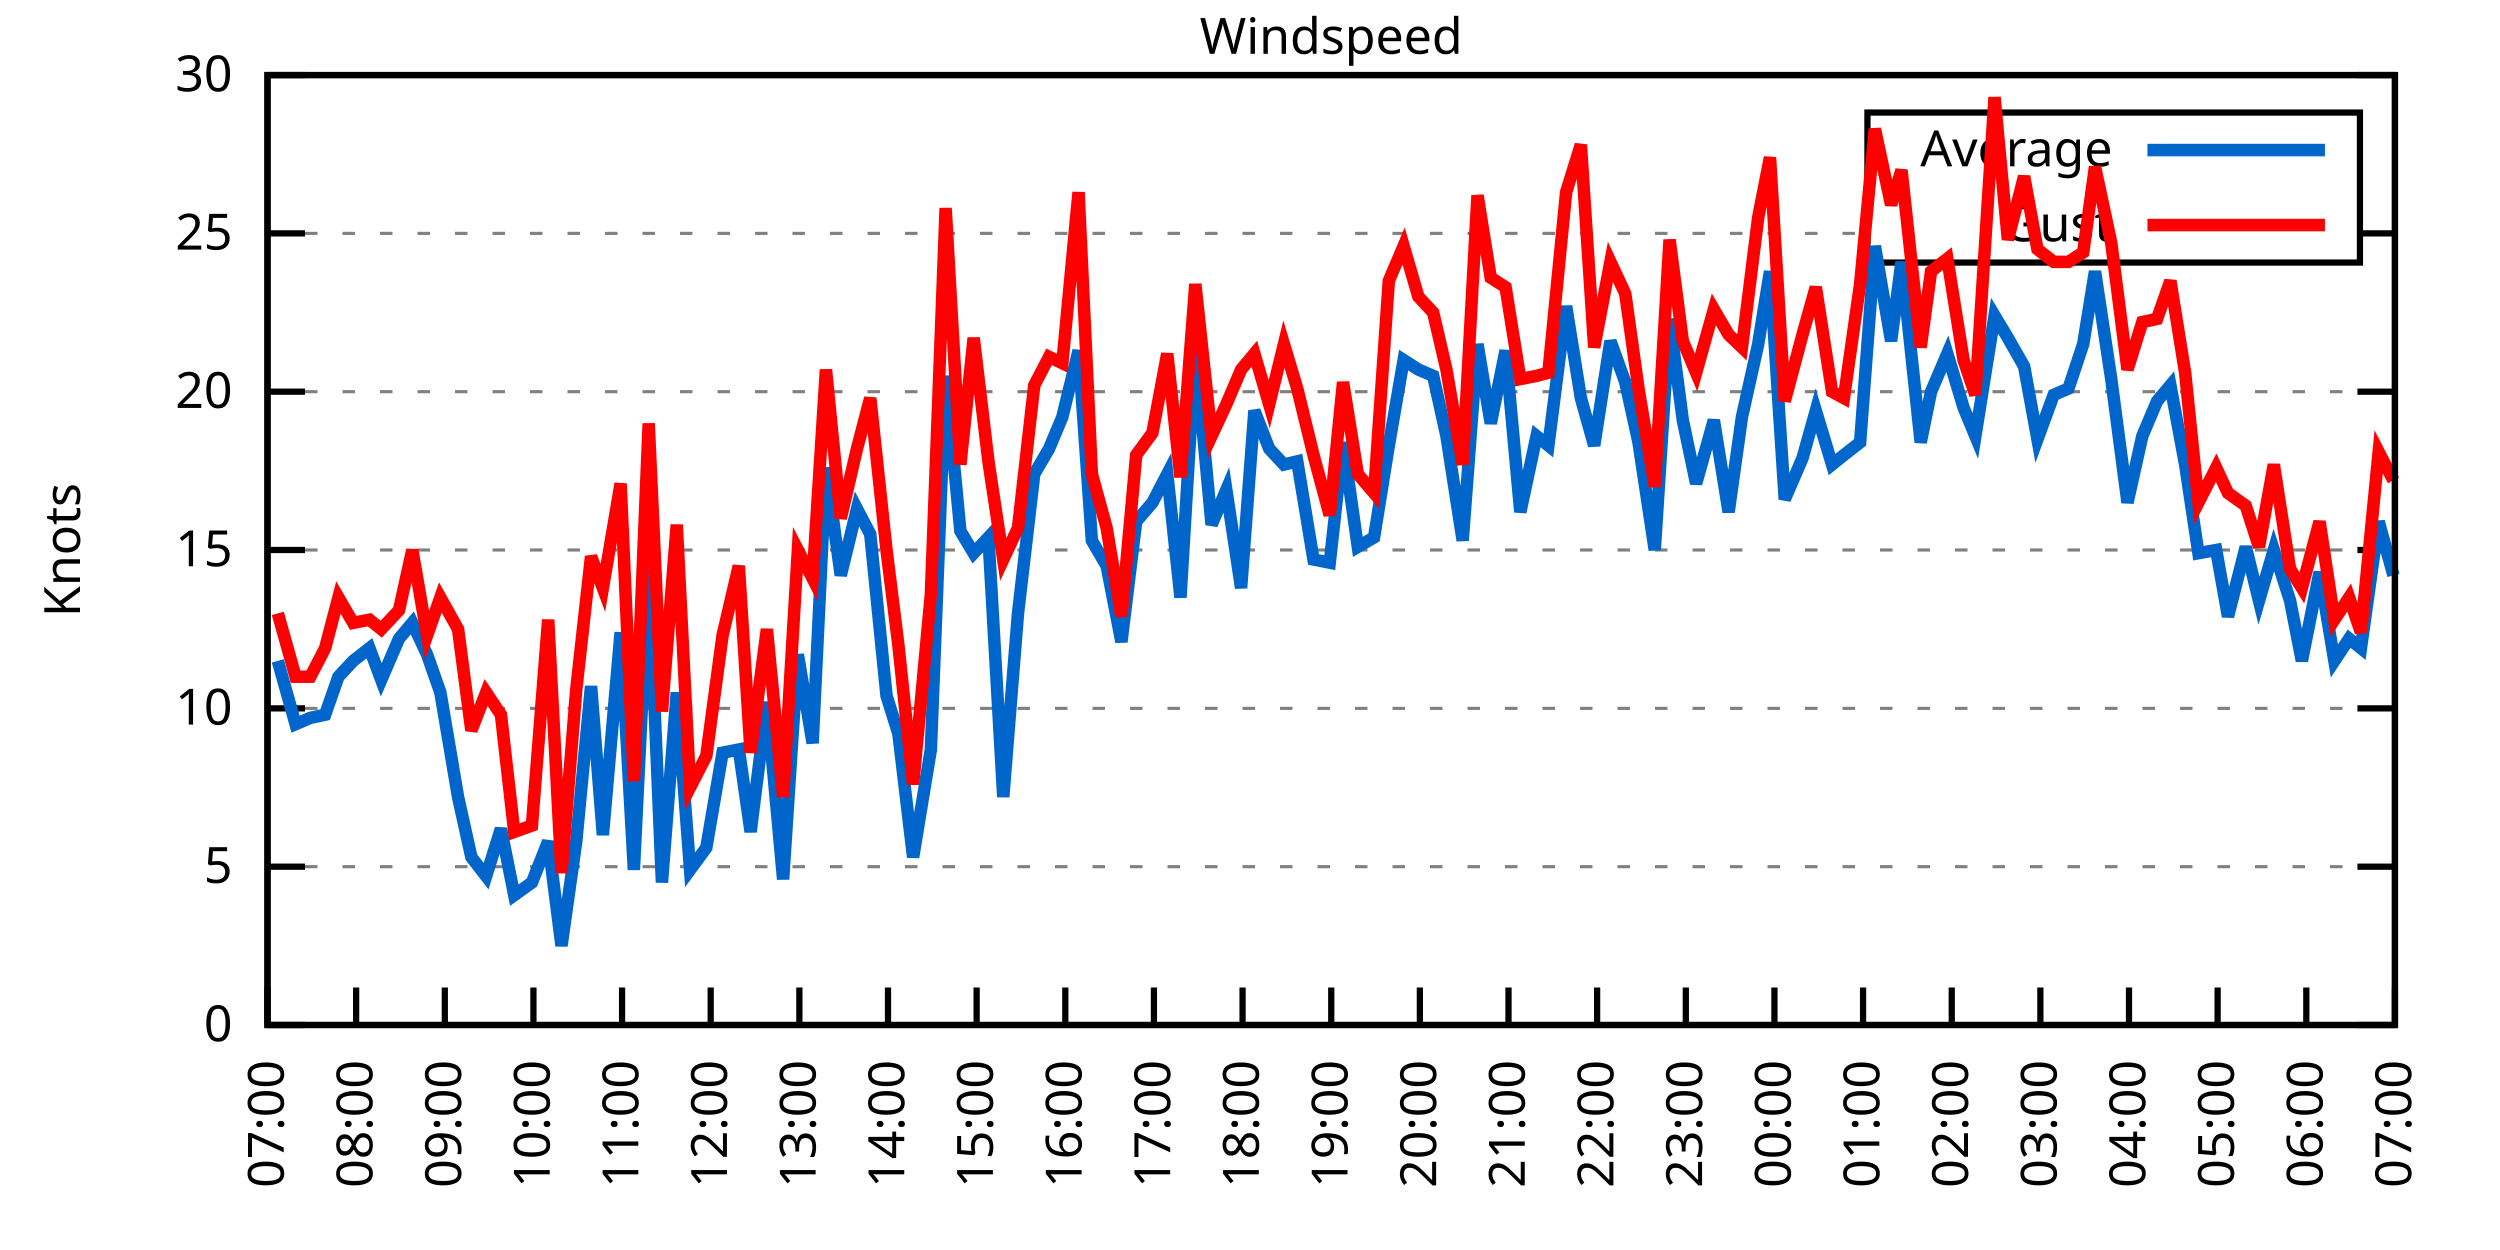
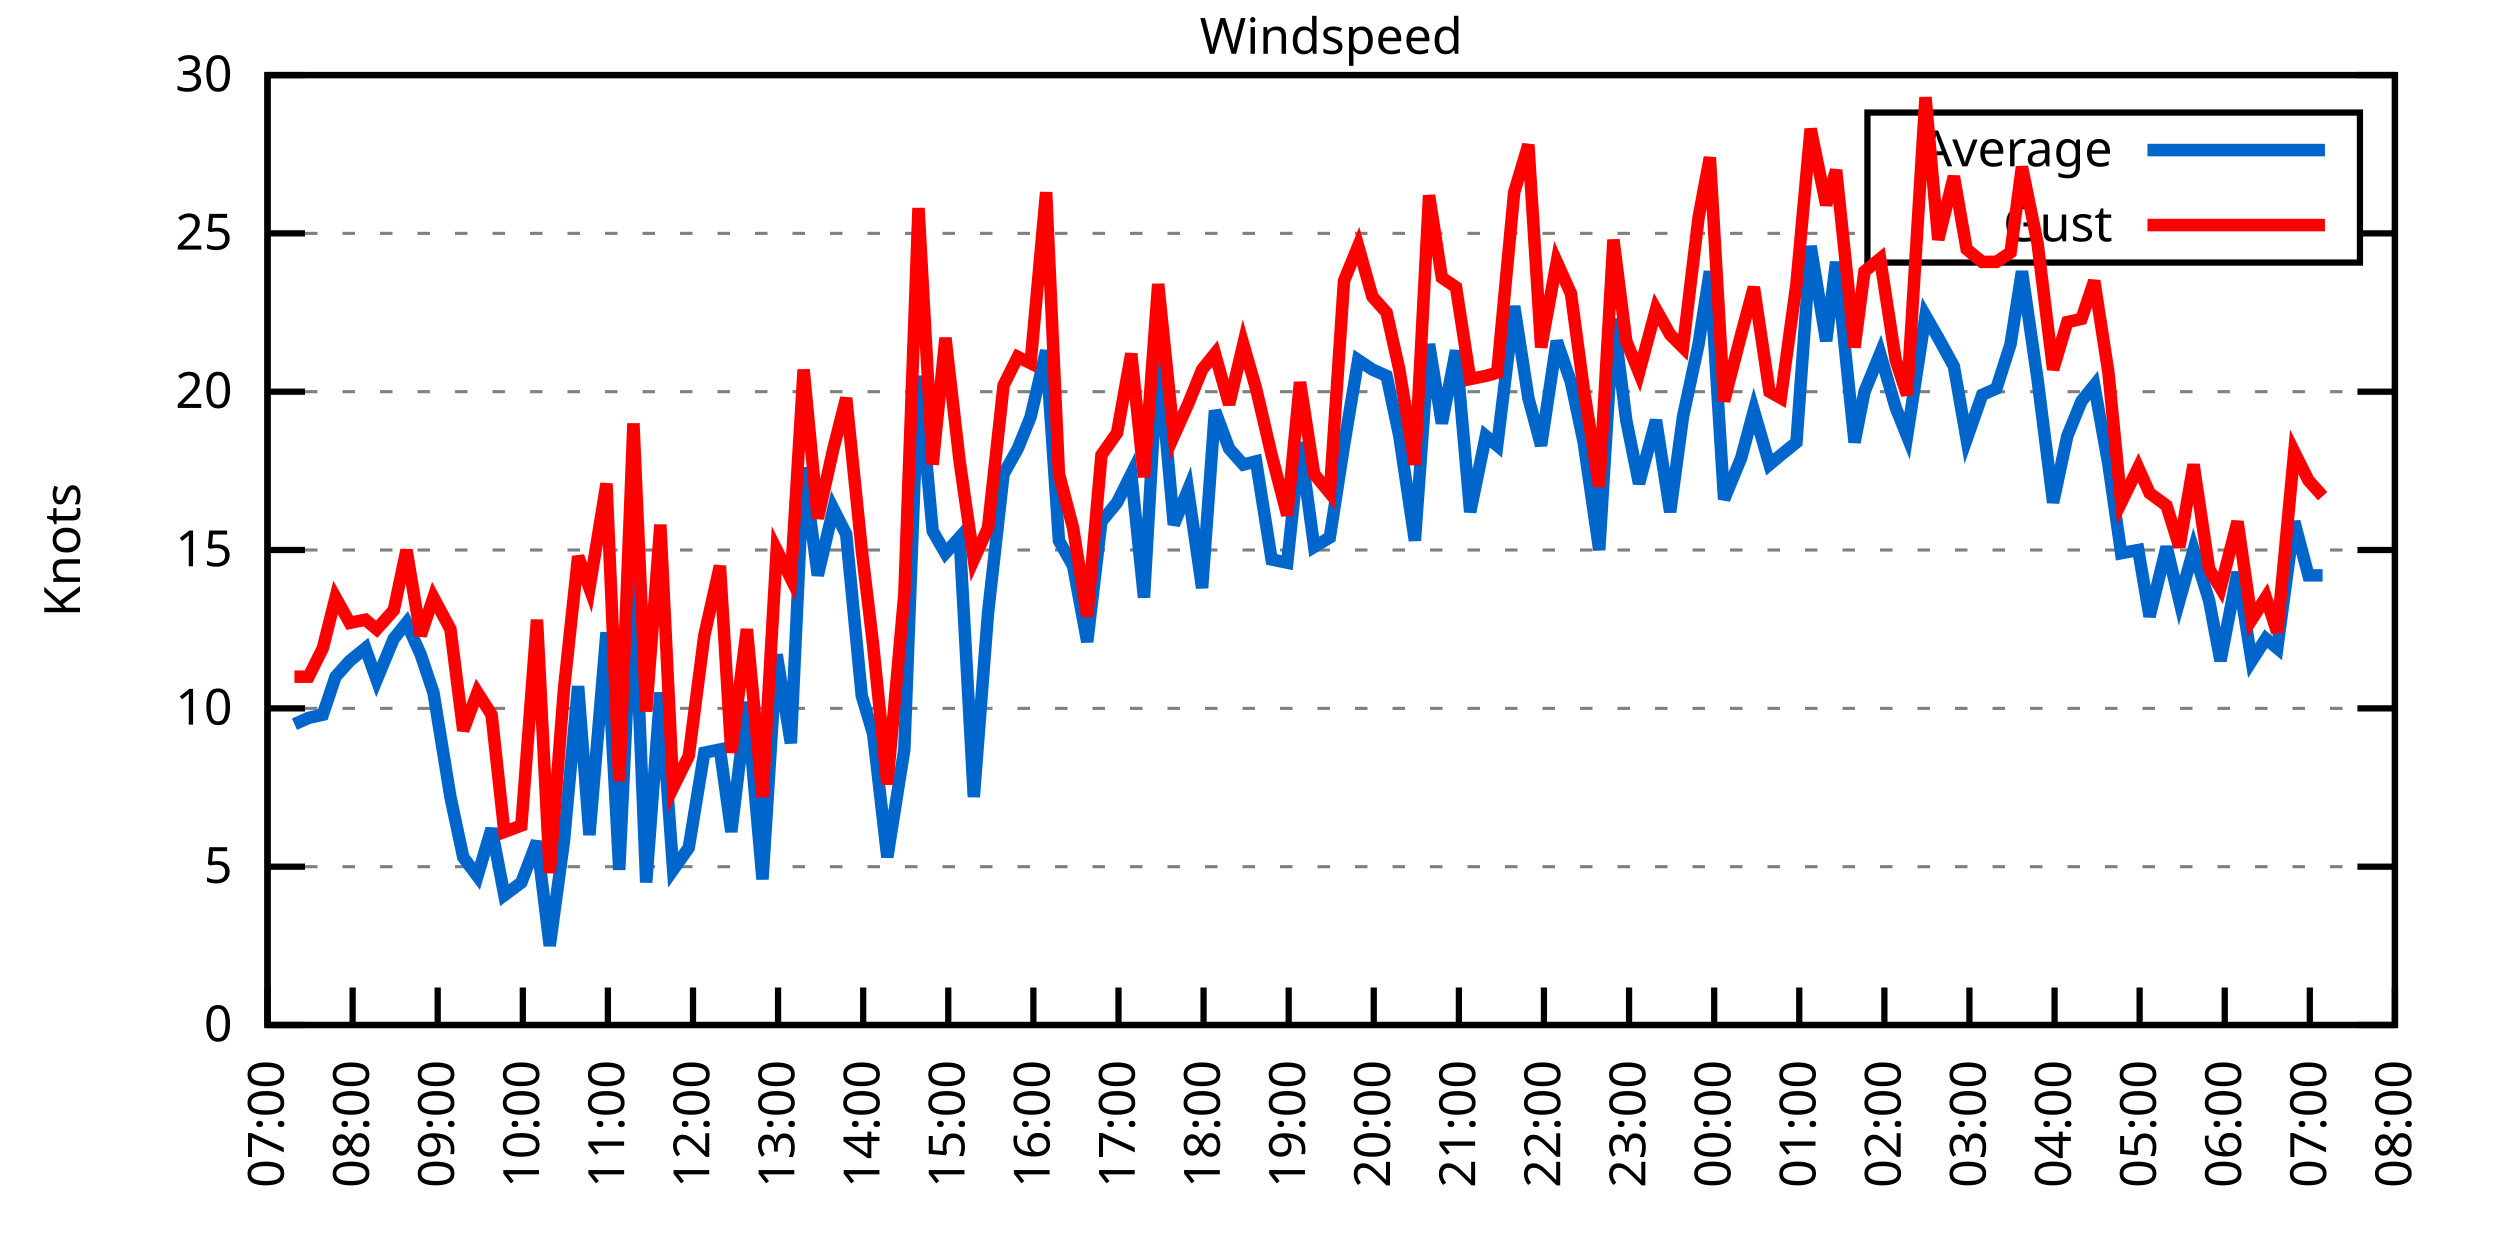
<svg xmlns="http://www.w3.org/2000/svg" xmlns:xlink="http://www.w3.org/1999/xlink" width="400" height="200" viewBox="0 0 400 200">
  <g id="gnuplot_canvas">
    <rect x="0" y="0" width="400" height="200" fill="none" />
    <defs>
      <circle id="gpDot" r="0.5" stroke-width="0.5" stroke="currentColor" />
      <path id="gpPt0" stroke-width="0.333" stroke="currentColor" d="M-1,0 h2 M0,-1 v2" />
      <path id="gpPt1" stroke-width="0.333" stroke="currentColor" d="M-1,-1 L1,1 M1,-1 L-1,1" />
      <path id="gpPt2" stroke-width="0.333" stroke="currentColor" d="M-1,0 L1,0 M0,-1 L0,1 M-1,-1 L1,1 M-1,1 L1,-1" />
      <rect id="gpPt3" stroke-width="0.333" stroke="currentColor" x="-1" y="-1" width="2" height="2" />
      <rect id="gpPt4" stroke-width="0.333" stroke="currentColor" fill="currentColor" x="-1" y="-1" width="2" height="2" />
      <circle id="gpPt5" stroke-width="0.333" stroke="currentColor" cx="0" cy="0" r="1" />
      <use xlink:href="#gpPt5" id="gpPt6" fill="currentColor" stroke="none" />
      <path id="gpPt7" stroke-width="0.333" stroke="currentColor" d="M0,-1.33 L-1.33,0.67 L1.33,0.67 z" />
      <use xlink:href="#gpPt7" id="gpPt8" fill="currentColor" stroke="none" />
      <use xlink:href="#gpPt7" id="gpPt9" stroke="currentColor" transform="rotate(180)" />
      <use xlink:href="#gpPt9" id="gpPt10" fill="currentColor" stroke="none" />
      <use xlink:href="#gpPt3" id="gpPt11" stroke="currentColor" transform="rotate(45)" />
      <use xlink:href="#gpPt11" id="gpPt12" fill="currentColor" stroke="none" />
      <path id="gpPt13" stroke-width="0.333" stroke="currentColor" d="M0,1.330 L1.265,0.411 L0.782,-1.067 L-0.782,-1.076 L-1.265,0.411 z" />
      <use xlink:href="#gpPt13" id="gpPt14" fill="currentColor" stroke="none" />
      <filter id="textbox" filterUnits="objectBoundingBox" x="0" y="0" height="1" width="1">
        <feFlood flood-color="white" flood-opacity="1" result="bgnd" />
        <feComposite in="SourceGraphic" in2="bgnd" operator="atop" />
      </filter>
      <filter id="greybox" filterUnits="objectBoundingBox" x="0" y="0" height="1" width="1">
        <feFlood flood-color="lightgrey" flood-opacity="1" result="grey" />
        <feComposite in="SourceGraphic" in2="grey" operator="atop" />
      </filter>
    </defs>
    <g fill="none" color="white" stroke="currentColor" stroke-width="1.00" stroke-linecap="butt" stroke-linejoin="miter">
</g>
    <g fill="none" color="black" stroke="currentColor" stroke-width="1.00" stroke-linecap="butt" stroke-linejoin="miter">
      <g stroke="none" shape-rendering="crispEdges">
        <polygon fill="rgb(255, 255, 255)" points="42.80,164.00 383.18,164.00 383.18,12.02 42.80,12.02 " />
      </g>
    </g>
    <g fill="none" color="black" stroke="currentColor" stroke-width="1.00" stroke-linecap="butt" stroke-linejoin="miter">
</g>
    <g fill="none" color="black" stroke="black" stroke-width="0.50" stroke-linecap="butt" stroke-linejoin="miter">
</g>
    <g fill="none" color="gray" stroke="currentColor" stroke-width="0.50" stroke-linecap="butt" stroke-linejoin="miter">
      <path stroke="gray" stroke-dasharray="2,4" class="gridline" d="M42.80,164.00 L383.19,164.00  " />
    </g>
    <g fill="none" color="gray" stroke="gray" stroke-width="1.00" stroke-linecap="butt" stroke-linejoin="miter">
</g>
    <g fill="none" color="black" stroke="currentColor" stroke-width="1.00" stroke-linecap="butt" stroke-linejoin="miter">
      <path stroke="black" d="M42.80,164.00 L48.80,164.00 M383.19,164.00 L377.19,164.00  " />
      <g transform="translate(37.20,166.60)" stroke="none" fill="black" font-family="Sans" font-size="8.00" text-anchor="end">
        <text>
          <tspan font-family="Sans"> 0</tspan>
        </text>
      </g>
    </g>
    <g fill="none" color="black" stroke="currentColor" stroke-width="1.00" stroke-linecap="butt" stroke-linejoin="miter">
</g>
    <g fill="none" color="black" stroke="black" stroke-width="0.50" stroke-linecap="butt" stroke-linejoin="miter">
</g>
    <g fill="none" color="gray" stroke="currentColor" stroke-width="0.50" stroke-linecap="butt" stroke-linejoin="miter">
      <path stroke="gray" stroke-dasharray="2,4" class="gridline" d="M42.80,138.67 L383.19,138.67  " />
    </g>
    <g fill="none" color="gray" stroke="gray" stroke-width="1.00" stroke-linecap="butt" stroke-linejoin="miter">
</g>
    <g fill="none" color="black" stroke="currentColor" stroke-width="1.00" stroke-linecap="butt" stroke-linejoin="miter">
      <path stroke="black" d="M42.80,138.67 L48.80,138.67 M383.19,138.67 L377.19,138.67  " />
      <g transform="translate(37.20,141.27)" stroke="none" fill="black" font-family="Sans" font-size="8.00" text-anchor="end">
        <text>
          <tspan font-family="Sans"> 5</tspan>
        </text>
      </g>
    </g>
    <g fill="none" color="black" stroke="currentColor" stroke-width="1.00" stroke-linecap="butt" stroke-linejoin="miter">
</g>
    <g fill="none" color="black" stroke="black" stroke-width="0.50" stroke-linecap="butt" stroke-linejoin="miter">
</g>
    <g fill="none" color="gray" stroke="currentColor" stroke-width="0.50" stroke-linecap="butt" stroke-linejoin="miter">
      <path stroke="gray" stroke-dasharray="2,4" class="gridline" d="M42.80,113.34 L383.19,113.34  " />
    </g>
    <g fill="none" color="gray" stroke="gray" stroke-width="1.00" stroke-linecap="butt" stroke-linejoin="miter">
</g>
    <g fill="none" color="black" stroke="currentColor" stroke-width="1.00" stroke-linecap="butt" stroke-linejoin="miter">
      <path stroke="black" d="M42.80,113.34 L48.80,113.34 M383.19,113.34 L377.19,113.34  " />
      <g transform="translate(37.20,115.94)" stroke="none" fill="black" font-family="Sans" font-size="8.00" text-anchor="end">
        <text>
          <tspan font-family="Sans"> 10</tspan>
        </text>
      </g>
    </g>
    <g fill="none" color="black" stroke="currentColor" stroke-width="1.00" stroke-linecap="butt" stroke-linejoin="miter">
</g>
    <g fill="none" color="black" stroke="black" stroke-width="0.50" stroke-linecap="butt" stroke-linejoin="miter">
</g>
    <g fill="none" color="gray" stroke="currentColor" stroke-width="0.50" stroke-linecap="butt" stroke-linejoin="miter">
      <path stroke="gray" stroke-dasharray="2,4" class="gridline" d="M42.80,88.00 L383.19,88.00  " />
    </g>
    <g fill="none" color="gray" stroke="gray" stroke-width="1.00" stroke-linecap="butt" stroke-linejoin="miter">
</g>
    <g fill="none" color="black" stroke="currentColor" stroke-width="1.00" stroke-linecap="butt" stroke-linejoin="miter">
      <path stroke="black" d="M42.80,88.00 L48.80,88.00 M383.19,88.00 L377.19,88.00  " />
      <g transform="translate(37.20,90.60)" stroke="none" fill="black" font-family="Sans" font-size="8.00" text-anchor="end">
        <text>
          <tspan font-family="Sans"> 15</tspan>
        </text>
      </g>
    </g>
    <g fill="none" color="black" stroke="currentColor" stroke-width="1.00" stroke-linecap="butt" stroke-linejoin="miter">
</g>
    <g fill="none" color="black" stroke="black" stroke-width="0.50" stroke-linecap="butt" stroke-linejoin="miter">
</g>
    <g fill="none" color="gray" stroke="currentColor" stroke-width="0.50" stroke-linecap="butt" stroke-linejoin="miter">
      <path stroke="gray" stroke-dasharray="2,4" class="gridline" d="M42.80,62.67 L383.19,62.67  " />
    </g>
    <g fill="none" color="gray" stroke="gray" stroke-width="1.00" stroke-linecap="butt" stroke-linejoin="miter">
</g>
    <g fill="none" color="black" stroke="currentColor" stroke-width="1.00" stroke-linecap="butt" stroke-linejoin="miter">
      <path stroke="black" d="M42.80,62.67 L48.80,62.67 M383.19,62.67 L377.19,62.67  " />
      <g transform="translate(37.20,65.27)" stroke="none" fill="black" font-family="Sans" font-size="8.00" text-anchor="end">
        <text>
          <tspan font-family="Sans"> 20</tspan>
        </text>
      </g>
    </g>
    <g fill="none" color="black" stroke="currentColor" stroke-width="1.00" stroke-linecap="butt" stroke-linejoin="miter">
</g>
    <g fill="none" color="black" stroke="black" stroke-width="0.50" stroke-linecap="butt" stroke-linejoin="miter">
</g>
    <g fill="none" color="gray" stroke="currentColor" stroke-width="0.50" stroke-linecap="butt" stroke-linejoin="miter">
      <path stroke="gray" stroke-dasharray="2,4" class="gridline" d="M42.80,37.34 L298.79,37.34 M377.59,37.34 L383.19,37.34  " />
    </g>
    <g fill="none" color="gray" stroke="gray" stroke-width="1.00" stroke-linecap="butt" stroke-linejoin="miter">
</g>
    <g fill="none" color="black" stroke="currentColor" stroke-width="1.00" stroke-linecap="butt" stroke-linejoin="miter">
      <path stroke="black" d="M42.80,37.34 L48.80,37.34 M383.19,37.34 L377.19,37.34  " />
      <g transform="translate(37.20,39.94)" stroke="none" fill="black" font-family="Sans" font-size="8.00" text-anchor="end">
        <text>
          <tspan font-family="Sans"> 25</tspan>
        </text>
      </g>
    </g>
    <g fill="none" color="black" stroke="currentColor" stroke-width="1.00" stroke-linecap="butt" stroke-linejoin="miter">
</g>
    <g fill="none" color="black" stroke="black" stroke-width="0.50" stroke-linecap="butt" stroke-linejoin="miter">
</g>
    <g fill="none" color="gray" stroke="currentColor" stroke-width="0.50" stroke-linecap="butt" stroke-linejoin="miter">
      <path stroke="gray" stroke-dasharray="2,4" class="gridline" d="M42.80,12.01 L383.19,12.01  " />
    </g>
    <g fill="none" color="gray" stroke="gray" stroke-width="1.00" stroke-linecap="butt" stroke-linejoin="miter">
</g>
    <g fill="none" color="black" stroke="currentColor" stroke-width="1.00" stroke-linecap="butt" stroke-linejoin="miter">
      <path stroke="black" d="M42.80,12.01 L48.80,12.01 M383.19,12.01 L377.19,12.01  " />
      <g transform="translate(37.20,14.61)" stroke="none" fill="black" font-family="Sans" font-size="8.00" text-anchor="end">
        <text>
          <tspan font-family="Sans"> 30</tspan>
        </text>
      </g>
    </g>
    <g fill="none" color="black" stroke="currentColor" stroke-width="1.00" stroke-linecap="butt" stroke-linejoin="miter">
      <path stroke="black" d="M42.80,164.00 L42.80,158.00  " />
      <g transform="translate(45.40,169.60) rotate(270.00)" stroke="none" fill="black" font-family="Sans" font-size="8.00" text-anchor="end">
        <text>
          <tspan font-family="Sans">07:00</tspan>
        </text>
      </g>
    </g>
    <g fill="none" color="black" stroke="currentColor" stroke-width="1.00" stroke-linecap="butt" stroke-linejoin="miter">
-       <path stroke="black" d="M56.98,164.00 L56.98,158.00  " />
-       <g transform="translate(59.58,169.60) rotate(270.00)" stroke="none" fill="black" font-family="Sans" font-size="8.00" text-anchor="end">
+       <path stroke="black" d="M56.42,164.00 L56.42,158.00  " />
+       <g transform="translate(59.02,169.60) rotate(270.00)" stroke="none" fill="black" font-family="Sans" font-size="8.00" text-anchor="end">
        <text>
          <tspan font-family="Sans">08:00</tspan>
        </text>
      </g>
    </g>
    <g fill="none" color="black" stroke="currentColor" stroke-width="1.00" stroke-linecap="butt" stroke-linejoin="miter">
-       <path stroke="black" d="M71.17,164.00 L71.17,158.00  " />
-       <g transform="translate(73.77,169.60) rotate(270.00)" stroke="none" fill="black" font-family="Sans" font-size="8.00" text-anchor="end">
+       <path stroke="black" d="M70.03,164.00 L70.03,158.00  " />
+       <g transform="translate(72.63,169.60) rotate(270.00)" stroke="none" fill="black" font-family="Sans" font-size="8.00" text-anchor="end">
        <text>
          <tspan font-family="Sans">09:00</tspan>
        </text>
      </g>
    </g>
    <g fill="none" color="black" stroke="currentColor" stroke-width="1.00" stroke-linecap="butt" stroke-linejoin="miter">
-       <path stroke="black" d="M85.35,164.00 L85.35,158.00  " />
-       <g transform="translate(87.95,169.60) rotate(270.00)" stroke="none" fill="black" font-family="Sans" font-size="8.00" text-anchor="end">
+       <path stroke="black" d="M83.65,164.00 L83.65,158.00  " />
+       <g transform="translate(86.25,169.60) rotate(270.00)" stroke="none" fill="black" font-family="Sans" font-size="8.00" text-anchor="end">
        <text>
          <tspan font-family="Sans">10:00</tspan>
        </text>
      </g>
    </g>
    <g fill="none" color="black" stroke="currentColor" stroke-width="1.00" stroke-linecap="butt" stroke-linejoin="miter">
-       <path stroke="black" d="M99.53,164.00 L99.53,158.00  " />
-       <g transform="translate(102.13,169.60) rotate(270.00)" stroke="none" fill="black" font-family="Sans" font-size="8.00" text-anchor="end">
+       <path stroke="black" d="M97.26,164.00 L97.26,158.00  " />
+       <g transform="translate(99.86,169.60) rotate(270.00)" stroke="none" fill="black" font-family="Sans" font-size="8.00" text-anchor="end">
        <text>
          <tspan font-family="Sans">11:00</tspan>
        </text>
      </g>
    </g>
    <g fill="none" color="black" stroke="currentColor" stroke-width="1.00" stroke-linecap="butt" stroke-linejoin="miter">
-       <path stroke="black" d="M113.71,164.00 L113.71,158.00  " />
-       <g transform="translate(116.31,169.60) rotate(270.00)" stroke="none" fill="black" font-family="Sans" font-size="8.00" text-anchor="end">
+       <path stroke="black" d="M110.88,164.00 L110.88,158.00  " />
+       <g transform="translate(113.48,169.60) rotate(270.00)" stroke="none" fill="black" font-family="Sans" font-size="8.00" text-anchor="end">
        <text>
          <tspan font-family="Sans">12:00</tspan>
        </text>
      </g>
    </g>
    <g fill="none" color="black" stroke="currentColor" stroke-width="1.00" stroke-linecap="butt" stroke-linejoin="miter">
-       <path stroke="black" d="M127.90,164.00 L127.90,158.00  " />
-       <g transform="translate(130.50,169.60) rotate(270.00)" stroke="none" fill="black" font-family="Sans" font-size="8.00" text-anchor="end">
+       <path stroke="black" d="M124.49,164.00 L124.49,158.00  " />
+       <g transform="translate(127.09,169.60) rotate(270.00)" stroke="none" fill="black" font-family="Sans" font-size="8.00" text-anchor="end">
        <text>
          <tspan font-family="Sans">13:00</tspan>
        </text>
      </g>
    </g>
    <g fill="none" color="black" stroke="currentColor" stroke-width="1.00" stroke-linecap="butt" stroke-linejoin="miter">
-       <path stroke="black" d="M142.08,164.00 L142.08,158.00  " />
-       <g transform="translate(144.68,169.60) rotate(270.00)" stroke="none" fill="black" font-family="Sans" font-size="8.00" text-anchor="end">
+       <path stroke="black" d="M138.11,164.00 L138.11,158.00  " />
+       <g transform="translate(140.71,169.60) rotate(270.00)" stroke="none" fill="black" font-family="Sans" font-size="8.00" text-anchor="end">
        <text>
          <tspan font-family="Sans">14:00</tspan>
        </text>
      </g>
    </g>
    <g fill="none" color="black" stroke="currentColor" stroke-width="1.00" stroke-linecap="butt" stroke-linejoin="miter">
-       <path stroke="black" d="M156.26,164.00 L156.26,158.00  " />
-       <g transform="translate(158.86,169.60) rotate(270.00)" stroke="none" fill="black" font-family="Sans" font-size="8.00" text-anchor="end">
+       <path stroke="black" d="M151.72,164.00 L151.72,158.00  " />
+       <g transform="translate(154.32,169.60) rotate(270.00)" stroke="none" fill="black" font-family="Sans" font-size="8.00" text-anchor="end">
        <text>
          <tspan font-family="Sans">15:00</tspan>
        </text>
      </g>
    </g>
    <g fill="none" color="black" stroke="currentColor" stroke-width="1.00" stroke-linecap="butt" stroke-linejoin="miter">
-       <path stroke="black" d="M170.45,164.00 L170.45,158.00  " />
-       <g transform="translate(173.05,169.60) rotate(270.00)" stroke="none" fill="black" font-family="Sans" font-size="8.00" text-anchor="end">
+       <path stroke="black" d="M165.34,164.00 L165.34,158.00  " />
+       <g transform="translate(167.94,169.60) rotate(270.00)" stroke="none" fill="black" font-family="Sans" font-size="8.00" text-anchor="end">
        <text>
          <tspan font-family="Sans">16:00</tspan>
        </text>
      </g>
    </g>
    <g fill="none" color="black" stroke="currentColor" stroke-width="1.00" stroke-linecap="butt" stroke-linejoin="miter">
-       <path stroke="black" d="M184.63,164.00 L184.63,158.00  " />
-       <g transform="translate(187.23,169.60) rotate(270.00)" stroke="none" fill="black" font-family="Sans" font-size="8.00" text-anchor="end">
+       <path stroke="black" d="M178.96,164.00 L178.96,158.00  " />
+       <g transform="translate(181.56,169.60) rotate(270.00)" stroke="none" fill="black" font-family="Sans" font-size="8.00" text-anchor="end">
        <text>
          <tspan font-family="Sans">17:00</tspan>
        </text>
      </g>
    </g>
    <g fill="none" color="black" stroke="currentColor" stroke-width="1.00" stroke-linecap="butt" stroke-linejoin="miter">
-       <path stroke="black" d="M198.81,164.00 L198.81,158.00  " />
-       <g transform="translate(201.41,169.60) rotate(270.00)" stroke="none" fill="black" font-family="Sans" font-size="8.00" text-anchor="end">
+       <path stroke="black" d="M192.57,164.00 L192.57,158.00  " />
+       <g transform="translate(195.17,169.60) rotate(270.00)" stroke="none" fill="black" font-family="Sans" font-size="8.00" text-anchor="end">
        <text>
          <tspan font-family="Sans">18:00</tspan>
        </text>
      </g>
    </g>
    <g fill="none" color="black" stroke="currentColor" stroke-width="1.00" stroke-linecap="butt" stroke-linejoin="miter">
-       <path stroke="black" d="M213.00,164.00 L213.00,158.00  " />
-       <g transform="translate(215.60,169.60) rotate(270.00)" stroke="none" fill="black" font-family="Sans" font-size="8.00" text-anchor="end">
+       <path stroke="black" d="M206.19,164.00 L206.19,158.00  " />
+       <g transform="translate(208.79,169.60) rotate(270.00)" stroke="none" fill="black" font-family="Sans" font-size="8.00" text-anchor="end">
        <text>
          <tspan font-family="Sans">19:00</tspan>
        </text>
      </g>
    </g>
    <g fill="none" color="black" stroke="currentColor" stroke-width="1.00" stroke-linecap="butt" stroke-linejoin="miter">
-       <path stroke="black" d="M227.18,164.00 L227.18,158.00  " />
-       <g transform="translate(229.78,169.60) rotate(270.00)" stroke="none" fill="black" font-family="Sans" font-size="8.00" text-anchor="end">
+       <path stroke="black" d="M219.80,164.00 L219.80,158.00  " />
+       <g transform="translate(222.40,169.60) rotate(270.00)" stroke="none" fill="black" font-family="Sans" font-size="8.00" text-anchor="end">
        <text>
          <tspan font-family="Sans">20:00</tspan>
        </text>
      </g>
    </g>
    <g fill="none" color="black" stroke="currentColor" stroke-width="1.00" stroke-linecap="butt" stroke-linejoin="miter">
-       <path stroke="black" d="M241.36,164.00 L241.36,158.00  " />
-       <g transform="translate(243.96,169.60) rotate(270.00)" stroke="none" fill="black" font-family="Sans" font-size="8.00" text-anchor="end">
+       <path stroke="black" d="M233.42,164.00 L233.42,158.00  " />
+       <g transform="translate(236.02,169.60) rotate(270.00)" stroke="none" fill="black" font-family="Sans" font-size="8.00" text-anchor="end">
        <text>
          <tspan font-family="Sans">21:00</tspan>
        </text>
      </g>
    </g>
    <g fill="none" color="black" stroke="currentColor" stroke-width="1.00" stroke-linecap="butt" stroke-linejoin="miter">
-       <path stroke="black" d="M255.54,164.00 L255.54,158.00  " />
-       <g transform="translate(258.14,169.60) rotate(270.00)" stroke="none" fill="black" font-family="Sans" font-size="8.00" text-anchor="end">
+       <path stroke="black" d="M247.03,164.00 L247.03,158.00  " />
+       <g transform="translate(249.63,169.60) rotate(270.00)" stroke="none" fill="black" font-family="Sans" font-size="8.00" text-anchor="end">
        <text>
          <tspan font-family="Sans">22:00</tspan>
        </text>
      </g>
    </g>
    <g fill="none" color="black" stroke="currentColor" stroke-width="1.00" stroke-linecap="butt" stroke-linejoin="miter">
-       <path stroke="black" d="M269.73,164.00 L269.73,158.00  " />
-       <g transform="translate(272.33,169.60) rotate(270.00)" stroke="none" fill="black" font-family="Sans" font-size="8.00" text-anchor="end">
+       <path stroke="black" d="M260.65,164.00 L260.65,158.00  " />
+       <g transform="translate(263.25,169.60) rotate(270.00)" stroke="none" fill="black" font-family="Sans" font-size="8.00" text-anchor="end">
        <text>
          <tspan font-family="Sans">23:00</tspan>
        </text>
      </g>
    </g>
    <g fill="none" color="black" stroke="currentColor" stroke-width="1.00" stroke-linecap="butt" stroke-linejoin="miter">
-       <path stroke="black" d="M283.91,164.00 L283.91,158.00  " />
-       <g transform="translate(286.51,169.60) rotate(270.00)" stroke="none" fill="black" font-family="Sans" font-size="8.00" text-anchor="end">
+       <path stroke="black" d="M274.27,164.00 L274.27,158.00  " />
+       <g transform="translate(276.87,169.60) rotate(270.00)" stroke="none" fill="black" font-family="Sans" font-size="8.00" text-anchor="end">
        <text>
          <tspan font-family="Sans">00:00</tspan>
        </text>
      </g>
    </g>
    <g fill="none" color="black" stroke="currentColor" stroke-width="1.00" stroke-linecap="butt" stroke-linejoin="miter">
-       <path stroke="black" d="M298.09,164.00 L298.09,158.00  " />
-       <g transform="translate(300.69,169.60) rotate(270.00)" stroke="none" fill="black" font-family="Sans" font-size="8.00" text-anchor="end">
+       <path stroke="black" d="M287.88,164.00 L287.88,158.00  " />
+       <g transform="translate(290.48,169.60) rotate(270.00)" stroke="none" fill="black" font-family="Sans" font-size="8.00" text-anchor="end">
        <text>
          <tspan font-family="Sans">01:00</tspan>
        </text>
      </g>
    </g>
    <g fill="none" color="black" stroke="currentColor" stroke-width="1.00" stroke-linecap="butt" stroke-linejoin="miter">
-       <path stroke="black" d="M312.28,164.00 L312.28,158.00  " />
-       <g transform="translate(314.88,169.60) rotate(270.00)" stroke="none" fill="black" font-family="Sans" font-size="8.00" text-anchor="end">
+       <path stroke="black" d="M301.50,164.00 L301.50,158.00  " />
+       <g transform="translate(304.10,169.60) rotate(270.00)" stroke="none" fill="black" font-family="Sans" font-size="8.00" text-anchor="end">
        <text>
          <tspan font-family="Sans">02:00</tspan>
        </text>
      </g>
    </g>
    <g fill="none" color="black" stroke="currentColor" stroke-width="1.00" stroke-linecap="butt" stroke-linejoin="miter">
-       <path stroke="black" d="M326.46,164.00 L326.46,158.00  " />
-       <g transform="translate(329.06,169.60) rotate(270.00)" stroke="none" fill="black" font-family="Sans" font-size="8.00" text-anchor="end">
+       <path stroke="black" d="M315.11,164.00 L315.11,158.00  " />
+       <g transform="translate(317.71,169.60) rotate(270.00)" stroke="none" fill="black" font-family="Sans" font-size="8.00" text-anchor="end">
        <text>
          <tspan font-family="Sans">03:00</tspan>
        </text>
      </g>
    </g>
    <g fill="none" color="black" stroke="currentColor" stroke-width="1.00" stroke-linecap="butt" stroke-linejoin="miter">
-       <path stroke="black" d="M340.64,164.00 L340.64,158.00  " />
-       <g transform="translate(343.24,169.60) rotate(270.00)" stroke="none" fill="black" font-family="Sans" font-size="8.00" text-anchor="end">
+       <path stroke="black" d="M328.73,164.00 L328.73,158.00  " />
+       <g transform="translate(331.33,169.60) rotate(270.00)" stroke="none" fill="black" font-family="Sans" font-size="8.00" text-anchor="end">
        <text>
          <tspan font-family="Sans">04:00</tspan>
        </text>
      </g>
    </g>
    <g fill="none" color="black" stroke="currentColor" stroke-width="1.00" stroke-linecap="butt" stroke-linejoin="miter">
-       <path stroke="black" d="M354.82,164.00 L354.82,158.00  " />
-       <g transform="translate(357.42,169.60) rotate(270.00)" stroke="none" fill="black" font-family="Sans" font-size="8.00" text-anchor="end">
+       <path stroke="black" d="M342.34,164.00 L342.34,158.00  " />
+       <g transform="translate(344.94,169.60) rotate(270.00)" stroke="none" fill="black" font-family="Sans" font-size="8.00" text-anchor="end">
        <text>
          <tspan font-family="Sans">05:00</tspan>
        </text>
      </g>
    </g>
    <g fill="none" color="black" stroke="currentColor" stroke-width="1.00" stroke-linecap="butt" stroke-linejoin="miter">
-       <path stroke="black" d="M369.01,164.00 L369.01,158.00  " />
-       <g transform="translate(371.61,169.60) rotate(270.00)" stroke="none" fill="black" font-family="Sans" font-size="8.00" text-anchor="end">
+       <path stroke="black" d="M355.96,164.00 L355.96,158.00  " />
+       <g transform="translate(358.56,169.60) rotate(270.00)" stroke="none" fill="black" font-family="Sans" font-size="8.00" text-anchor="end">
        <text>
          <tspan font-family="Sans">06:00</tspan>
+         </text>
+       </g>
+     </g>
+     <g fill="none" color="black" stroke="currentColor" stroke-width="1.00" stroke-linecap="butt" stroke-linejoin="miter">
+       <path stroke="black" d="M369.57,164.00 L369.57,158.00  " />
+       <g transform="translate(372.17,169.60) rotate(270.00)" stroke="none" fill="black" font-family="Sans" font-size="8.00" text-anchor="end">
+         <text>
+           <tspan font-family="Sans">07:00</tspan>
        </text>
      </g>
    </g>
    <g fill="none" color="black" stroke="currentColor" stroke-width="1.00" stroke-linecap="butt" stroke-linejoin="miter">
      <path stroke="black" d="M383.19,164.00 L383.19,158.00  " />
      <g transform="translate(385.79,169.60) rotate(270.00)" stroke="none" fill="black" font-family="Sans" font-size="8.00" text-anchor="end">
        <text>
-           <tspan font-family="Sans">07:00</tspan>
+           <tspan font-family="Sans">08:00</tspan>
        </text>
      </g>
    </g>
    <g fill="none" color="black" stroke="currentColor" stroke-width="1.00" stroke-linecap="butt" stroke-linejoin="miter">
</g>
    <g fill="none" color="black" stroke="currentColor" stroke-width="1.00" stroke-linecap="butt" stroke-linejoin="miter">
      <path stroke="black" d="M42.80,12.01 L42.80,164.00 L383.19,164.00 L383.19,12.01 L42.80,12.01 Z  " />
    </g>
    <g fill="none" color="black" stroke="currentColor" stroke-width="1.00" stroke-linecap="butt" stroke-linejoin="miter">
</g>
    <g fill="none" color="black" stroke="currentColor" stroke-width="1.00" stroke-linecap="butt" stroke-linejoin="miter">
      <path stroke="black" d="M298.79,42.01 L298.79,18.01 L377.59,18.01 L377.59,42.01 L298.79,42.01 Z  " />
    </g>
    <g id="Windspeed_plot_1">
      <g fill="none" color="white" stroke="black" stroke-width="2.00" stroke-linecap="butt" stroke-linejoin="miter">
</g>
      <g fill="none" color="black" stroke="currentColor" stroke-width="2.00" stroke-linecap="butt" stroke-linejoin="miter">
        <g transform="translate(337.99,26.61)" stroke="none" fill="black" font-family="Sans" font-size="8.00" text-anchor="end">
          <text>
            <tspan font-family="Sans">Average</tspan>
          </text>
        </g>
      </g>
      <g fill="none" color="black" stroke="currentColor" stroke-width="2.00" stroke-linecap="butt" stroke-linejoin="miter">
-         <path stroke="rgb(  0, 102, 204)" d="M343.59,24.01 L371.99,24.01 M44.45,105.74 L47.29,115.87 L49.66,114.86 L52.02,114.35 L54.15,108.27 L56.51,105.74   L59.11,103.71 L61.00,108.78 L63.84,102.19 L65.97,99.66 L68.33,104.72 L70.46,110.80 L73.29,127.52 L75.42,137.15   L77.78,140.19 L80.15,132.59 L82.28,143.23 L85.11,141.20 L87.71,134.62 L89.84,151.33 L92.20,134.62 L94.57,109.79   L96.46,133.60 L99.30,101.18 L101.42,139.17 L103.79,91.04 L105.91,141.20 L108.28,110.80 L110.41,139.17 L113.01,135.63   L115.61,120.43 L118.21,119.92 L120.10,133.10 L122.70,112.32 L125.30,140.69 L127.66,104.72 L130.02,118.91 L132.15,74.83   L134.52,92.06 L137.12,81.42 L139.24,85.47 L141.84,111.31 L143.74,117.39 L146.10,137.15 L148.94,119.92 L151.30,60.14   L153.66,84.97 L155.79,88.51 L158.15,85.98 L160.52,127.52 L162.88,98.14 L165.48,75.85 L167.85,71.79 L169.97,66.73   L172.57,56.09 L174.70,86.49 L177.06,90.54 L179.43,102.70 L181.79,83.45 L184.39,80.41 L186.76,75.85 L188.88,95.60   L191.25,56.09 L193.85,83.95 L196.21,78.38 L198.58,94.08 L200.70,65.71 L203.07,71.79 L205.43,74.33 L207.56,73.82   L210.16,89.52 L212.76,90.03 L214.89,70.78 L217.25,87.50 L219.85,85.98 L222.21,71.29 L224.58,57.61 L226.94,59.13   L229.31,60.14 L231.43,69.77 L234.03,86.49 L236.40,55.07 L238.52,67.74 L240.89,56.09 L243.25,81.93 L245.85,69.77   L247.74,71.29 L250.58,48.99 L252.94,63.69 L255.07,71.29 L257.67,54.57 L260.04,61.15 L262.16,70.78 L264.76,88.00   L267.13,51.02 L269.25,67.23 L271.38,77.37 L274.22,67.23 L276.58,81.93 L278.71,66.73 L281.31,55.07 L283.20,43.42   L285.56,79.90 L288.40,73.31 L290.53,65.71 L293.13,74.33 L295.02,72.81 L297.62,70.78 L299.98,39.37 L302.58,54.57   L304.24,41.90 L307.31,70.78 L308.97,62.67 L311.57,56.59 L314.17,65.21 L316.06,69.77 L319.13,50.51 L321.26,54.06   L323.86,58.62 L325.99,70.27 L328.59,63.18 L330.95,62.17 L333.31,55.07 L335.20,43.42 L337.80,60.65 L340.40,80.41   L342.77,69.77 L345.13,64.19 L347.26,61.66 L349.62,74.33 L351.75,88.51 L354.59,88.00 L356.48,98.64 L359.32,87.50   L361.44,96.11 L363.81,88.00 L366.41,96.11 L368.30,105.74 L371.13,91.55 L373.50,105.74 L375.86,102.19 L377.75,103.71   L380.59,83.45 L382.95,92.06  " />
+         <path stroke="rgb(  0, 102, 204)" d="M343.59,24.01 L371.99,24.01 M47.11,115.87 L49.38,114.86 L51.65,114.35 L53.69,108.27 L55.96,105.74 L58.46,103.71   L60.27,108.78 L63.00,102.19 L65.04,99.66 L67.31,104.72 L69.35,110.80 L72.07,127.52 L74.12,137.15 L76.39,140.19   L78.65,132.59 L80.70,143.23 L83.42,141.20 L85.92,134.62 L87.96,151.33 L90.23,134.62 L92.50,109.79 L94.31,133.60   L97.04,101.18 L99.08,139.17 L101.35,91.04 L103.39,141.20 L105.66,110.80 L107.70,139.17 L110.20,135.63 L112.69,120.43   L115.19,119.92 L117.01,133.10 L119.50,112.32 L122.00,140.69 L124.27,104.72 L126.54,118.91 L128.58,74.83 L130.85,92.06   L133.34,81.42 L135.39,85.47 L137.88,111.31 L139.70,117.39 L141.97,137.15 L144.69,119.92 L146.96,60.14 L149.23,84.97   L151.27,88.51 L153.54,85.98 L155.81,127.52 L158.08,98.14 L160.57,75.85 L162.84,71.79 L164.89,66.73 L167.38,56.09   L169.43,86.49 L171.69,90.54 L173.96,102.70 L176.23,83.45 L178.73,80.41 L181.00,75.85 L183.04,95.60 L185.31,56.09   L187.81,83.95 L190.08,78.38 L192.34,94.08 L194.39,65.71 L196.66,71.79 L198.93,74.33 L200.97,73.82 L203.46,89.52   L205.96,90.03 L208.00,70.78 L210.27,87.50 L212.77,85.98 L215.04,71.29 L217.31,57.61 L219.58,59.13 L221.85,60.14   L223.89,69.77 L226.38,86.49 L228.65,55.07 L230.70,67.74 L232.96,56.09 L235.23,81.93 L237.73,69.77 L239.55,71.29   L242.27,48.99 L244.54,63.69 L246.58,71.29 L249.08,54.57 L251.35,61.15 L253.39,70.78 L255.88,88.00 L258.15,51.02   L260.20,67.23 L262.24,77.37 L264.96,67.23 L267.23,81.93 L269.27,66.73 L271.77,55.07 L273.58,43.42 L275.85,79.90   L278.58,73.31 L280.62,65.71 L283.12,74.33 L284.93,72.81 L287.43,70.78 L289.70,39.37 L292.19,54.57 L293.78,41.90   L296.73,70.78 L298.32,62.67 L300.82,56.59 L303.31,65.21 L305.13,69.77 L308.08,50.51 L310.12,54.06 L312.62,58.62   L314.66,70.27 L317.15,63.18 L319.42,62.17 L321.69,55.07 L323.51,43.42 L326.00,60.65 L328.50,80.41 L330.77,69.77   L333.04,64.19 L335.08,61.66 L337.35,74.33 L339.39,88.51 L342.12,88.00 L343.93,98.64 L346.65,87.50 L348.70,96.11   L350.97,88.00 L353.46,96.11 L355.28,105.74 L358.00,91.55 L360.27,105.74 L362.54,102.19 L364.36,103.71 L367.08,83.45   L369.35,92.06 L371.62,92.06  " />
      </g>
    </g>
    <g id="Windspeed_plot_2">
      <g fill="none" color="black" stroke="currentColor" stroke-width="2.00" stroke-linecap="butt" stroke-linejoin="miter">
        <g transform="translate(337.99,38.61)" stroke="none" fill="black" font-family="Sans" font-size="8.00" text-anchor="end">
          <text>
            <tspan font-family="Sans">Gust</tspan>
          </text>
        </g>
      </g>
      <g fill="none" color="black" stroke="currentColor" stroke-width="2.00" stroke-linecap="butt" stroke-linejoin="miter">
-         <path stroke="rgb(255,   0,   0)" d="M343.59,36.01 L371.99,36.01 M44.45,98.14 L47.29,108.27 L49.66,108.27 L52.02,103.71 L54.15,95.60 L56.51,99.66   L59.11,99.15 L61.00,100.67 L63.84,97.63 L65.97,88.00 L68.33,101.68 L70.46,95.60 L73.29,100.67 L75.42,116.88   L77.78,110.80 L80.15,114.35 L82.28,133.10 L85.11,132.08 L87.71,99.15 L89.84,139.68 L92.20,110.30 L94.57,89.02   L96.46,94.08 L99.30,77.37 L101.42,124.99 L103.79,67.74 L105.91,113.84 L108.28,83.95 L110.41,126.00 L113.01,120.94   L115.61,101.68 L118.21,90.54 L120.10,120.43 L122.70,100.67 L125.30,127.52 L127.66,88.00 L130.02,92.56 L132.15,59.13   L134.52,82.94 L137.12,71.79 L139.24,63.69 L141.84,88.00 L143.74,103.20 L146.10,125.50 L148.94,95.10 L151.30,33.29   L153.66,74.33 L155.79,54.06 L158.15,73.82 L160.52,89.52 L162.88,84.46 L165.48,61.66 L167.85,57.10 L169.97,58.11   L172.57,30.76 L174.70,75.85 L177.06,84.46 L179.43,98.64 L181.79,72.81 L184.39,69.26 L186.76,56.59 L188.88,76.35   L191.25,45.45 L193.85,69.77 L196.21,64.70 L198.58,59.13 L200.70,56.59 L203.07,64.70 L205.43,55.07 L207.56,62.17   L210.16,72.81 L212.76,82.43 L214.89,61.15 L217.25,75.85 L219.85,78.89 L222.21,44.94 L224.58,39.37 L226.94,47.47   L229.31,50.01 L231.43,59.13 L234.03,74.33 L236.40,31.26 L238.52,44.43 L240.89,45.95 L243.25,60.65 L245.85,60.14   L247.74,59.63 L250.58,30.76 L252.94,23.16 L255.07,55.58 L257.67,41.90 L260.04,46.97 L262.16,62.17 L264.76,77.87   L267.13,38.35 L269.25,54.57 L271.38,59.63 L274.22,49.50 L276.58,53.55 L278.71,55.58 L281.31,34.81 L283.20,25.18   L285.56,64.19 L288.40,53.55 L290.53,45.95 L293.13,62.67 L295.02,63.69 L297.62,45.45 L299.98,20.62 L302.58,32.78   L304.24,27.21 L307.31,55.58 L308.97,43.42 L311.57,41.39 L314.17,57.61 L316.06,63.18 L319.13,15.56 L321.26,38.35   L323.86,28.22 L325.99,39.87 L328.59,41.90 L330.95,41.90 L333.31,40.38 L335.20,26.70 L337.80,38.86 L340.40,59.13   L342.77,51.53 L345.13,51.02 L347.26,44.94 L349.62,59.63 L351.75,80.41 L354.59,74.83 L356.48,78.89 L359.32,80.91   L361.44,87.50 L363.81,74.33 L366.41,91.04 L368.30,94.08 L371.13,83.45 L373.50,99.15 L375.86,95.60 L377.75,101.18   L380.59,72.30 L382.95,76.86  " />
+         <path stroke="rgb(255,   0,   0)" d="M343.59,36.01 L371.99,36.01 M47.11,108.27 L49.38,108.27 L51.65,103.71 L53.69,95.60 L55.96,99.66 L58.46,99.15   L60.27,100.67 L63.00,97.63 L65.04,88.00 L67.31,101.68 L69.35,95.60 L72.07,100.67 L74.12,116.88 L76.39,110.80   L78.65,114.35 L80.70,133.10 L83.42,132.08 L85.92,99.15 L87.96,139.68 L90.23,110.30 L92.50,89.02 L94.31,94.08   L97.04,77.37 L99.08,124.99 L101.35,67.74 L103.39,113.84 L105.66,83.95 L107.70,126.00 L110.20,120.94 L112.69,101.68   L115.19,90.54 L117.01,120.43 L119.50,100.67 L122.00,127.52 L124.27,88.00 L126.54,92.56 L128.58,59.13 L130.85,82.94   L133.34,71.79 L135.39,63.69 L137.88,88.00 L139.70,103.20 L141.97,125.50 L144.69,95.10 L146.96,33.29 L149.23,74.33   L151.27,54.06 L153.54,73.82 L155.81,89.52 L158.08,84.46 L160.57,61.66 L162.84,57.10 L164.89,58.11 L167.38,30.76   L169.43,75.85 L171.69,84.46 L173.96,98.64 L176.23,72.81 L178.73,69.26 L181.00,56.59 L183.04,76.35 L185.31,45.45   L187.81,69.77 L190.08,64.70 L192.34,59.13 L194.39,56.59 L196.66,64.70 L198.93,55.07 L200.97,62.17 L203.46,72.81   L205.96,82.43 L208.00,61.15 L210.27,75.85 L212.77,78.89 L215.04,44.94 L217.31,39.37 L219.58,47.47 L221.85,50.01   L223.89,59.13 L226.38,74.33 L228.65,31.26 L230.70,44.43 L232.96,45.95 L235.23,60.65 L237.73,60.14 L239.55,59.63   L242.27,30.76 L244.54,23.16 L246.58,55.58 L249.08,41.90 L251.35,46.97 L253.39,62.17 L255.88,77.87 L258.15,38.35   L260.20,54.57 L262.24,59.63 L264.96,49.50 L267.23,53.55 L269.27,55.58 L271.77,34.81 L273.58,25.18 L275.85,64.19   L278.58,53.55 L280.62,45.95 L283.12,62.67 L284.93,63.69 L287.43,45.45 L289.70,20.62 L292.19,32.78 L293.78,27.21   L296.73,55.58 L298.32,43.42 L300.82,41.39 L303.31,57.61 L305.13,63.18 L308.08,15.56 L310.12,38.35 L312.62,28.22   L314.66,39.87 L317.15,41.90 L319.42,41.90 L321.69,40.38 L323.51,26.70 L326.00,38.86 L328.50,59.13 L330.77,51.53   L333.04,51.02 L335.08,44.94 L337.35,59.63 L339.39,80.41 L342.12,74.83 L343.93,78.89 L346.65,80.91 L348.70,87.50   L350.97,74.33 L353.46,91.04 L355.28,94.08 L358.00,83.45 L360.27,99.15 L362.54,95.60 L364.36,101.18 L367.08,72.30   L369.35,76.86 L371.62,79.39  " />
      </g>
    </g>
    <g fill="none" color="black" stroke="currentColor" stroke-width="2.00" stroke-linecap="butt" stroke-linejoin="miter">
</g>
    <g fill="none" color="black" stroke="black" stroke-width="1.00" stroke-linecap="butt" stroke-linejoin="miter">
</g>
    <g fill="none" color="black" stroke="currentColor" stroke-width="1.00" stroke-linecap="butt" stroke-linejoin="miter">
      <path stroke="black" d="M42.80,12.01 L42.80,164.00 L383.19,164.00 L383.19,12.01 L42.80,12.01 Z  " />
      <g transform="translate(12.80,88.01) rotate(270.00)" stroke="none" fill="black" font-family="Sans" font-size="8.00" text-anchor="middle">
        <text>
          <tspan font-family="Sans">Knots</tspan>
        </text>
      </g>
    </g>
    <g fill="none" color="black" stroke="currentColor" stroke-width="1.00" stroke-linecap="butt" stroke-linejoin="miter">
</g>
    <g fill="none" color="black" stroke="currentColor" stroke-width="1.00" stroke-linecap="butt" stroke-linejoin="miter">
      <g transform="translate(212.99,8.61)" stroke="none" fill="black" font-family="Sans" font-size="8.00" text-anchor="middle">
        <text>
          <tspan font-family="Sans">Windspeed</tspan>
        </text>
      </g>
    </g>
    <g fill="none" color="black" stroke="currentColor" stroke-width="1.00" stroke-linecap="butt" stroke-linejoin="miter">
</g>
  </g>
</svg>
